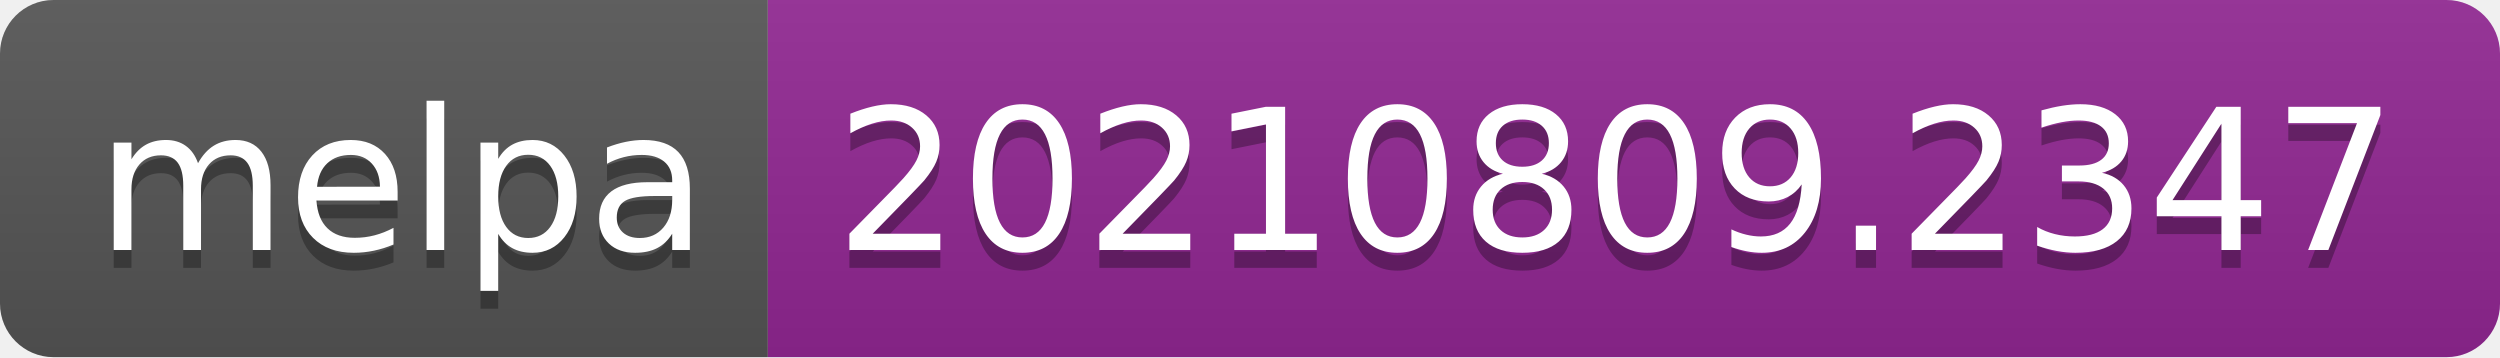
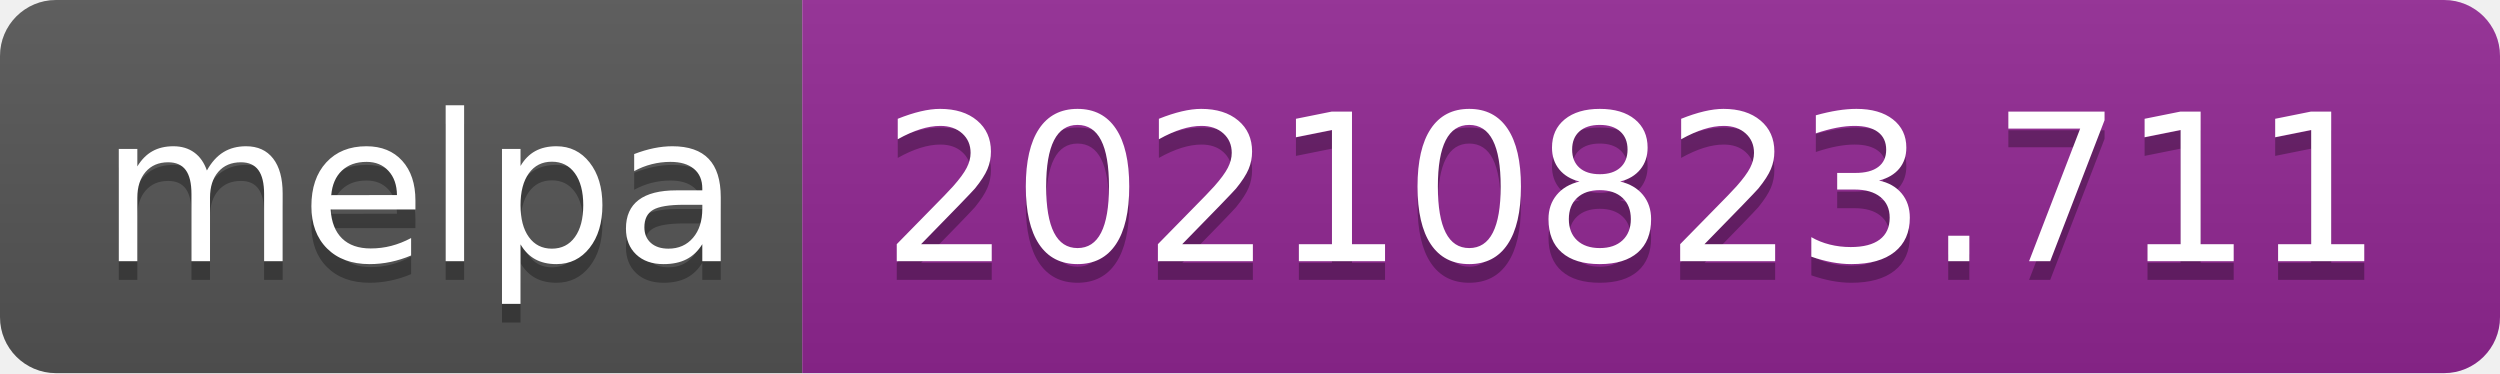
- <svg xmlns="http://www.w3.org/2000/svg" width="140" height="20" role="img" aria-label="melpa: 20210809.2347">
+ <svg xmlns="http://www.w3.org/2000/svg" width="134" height="20" role="img" aria-label="melpa: 20210823.711">
  <linearGradient id="s" x2="0" y2="100%">
    <stop offset="0" stop-color="#bbb" stop-opacity=".1" />
    <stop offset="1" stop-opacity=".1" />
  </linearGradient>
  <clipPath id="r">
-     <rect width="140" height="20" rx="3" fill="#fff" />
+     <rect width="134" height="20" rx="3" fill="#fff" />
  </clipPath>
  <g clip-path="url(#r)">
    <rect width="43" height="20" fill="#555" />
-     <rect x="43" width="97" height="20" fill="#922793" />
-     <rect width="140" height="20" fill="url(#s)" />
+     <rect x="43" width="91" height="20" fill="#922793" />
+     <rect width="134" height="20" fill="url(#s)" />
  </g>
  <g fill="#fff" text-anchor="middle" font-family="Verdana,Geneva,DejaVu Sans,sans-serif" text-rendering="geometricPrecision" font-size="110">
    <text aria-hidden="true" x="225" y="150" fill="#010101" fill-opacity=".3" transform="scale(.1)" textLength="330">melpa</text>
    <text x="225" y="140" transform="scale(.1)" fill="#fff" textLength="330">melpa</text>
-     <text aria-hidden="true" x="905" y="150" fill="#010101" fill-opacity=".3" transform="scale(.1)" textLength="870">20210809.2347</text>
-     <text x="905" y="140" transform="scale(.1)" fill="#fff" textLength="870">20210809.2347</text>
+     <text aria-hidden="true" x="875" y="150" fill="#010101" fill-opacity=".3" transform="scale(.1)" textLength="810">20210823.711</text>
+     <text x="875" y="140" transform="scale(.1)" fill="#fff" textLength="810">20210823.711</text>
  </g>
</svg>
